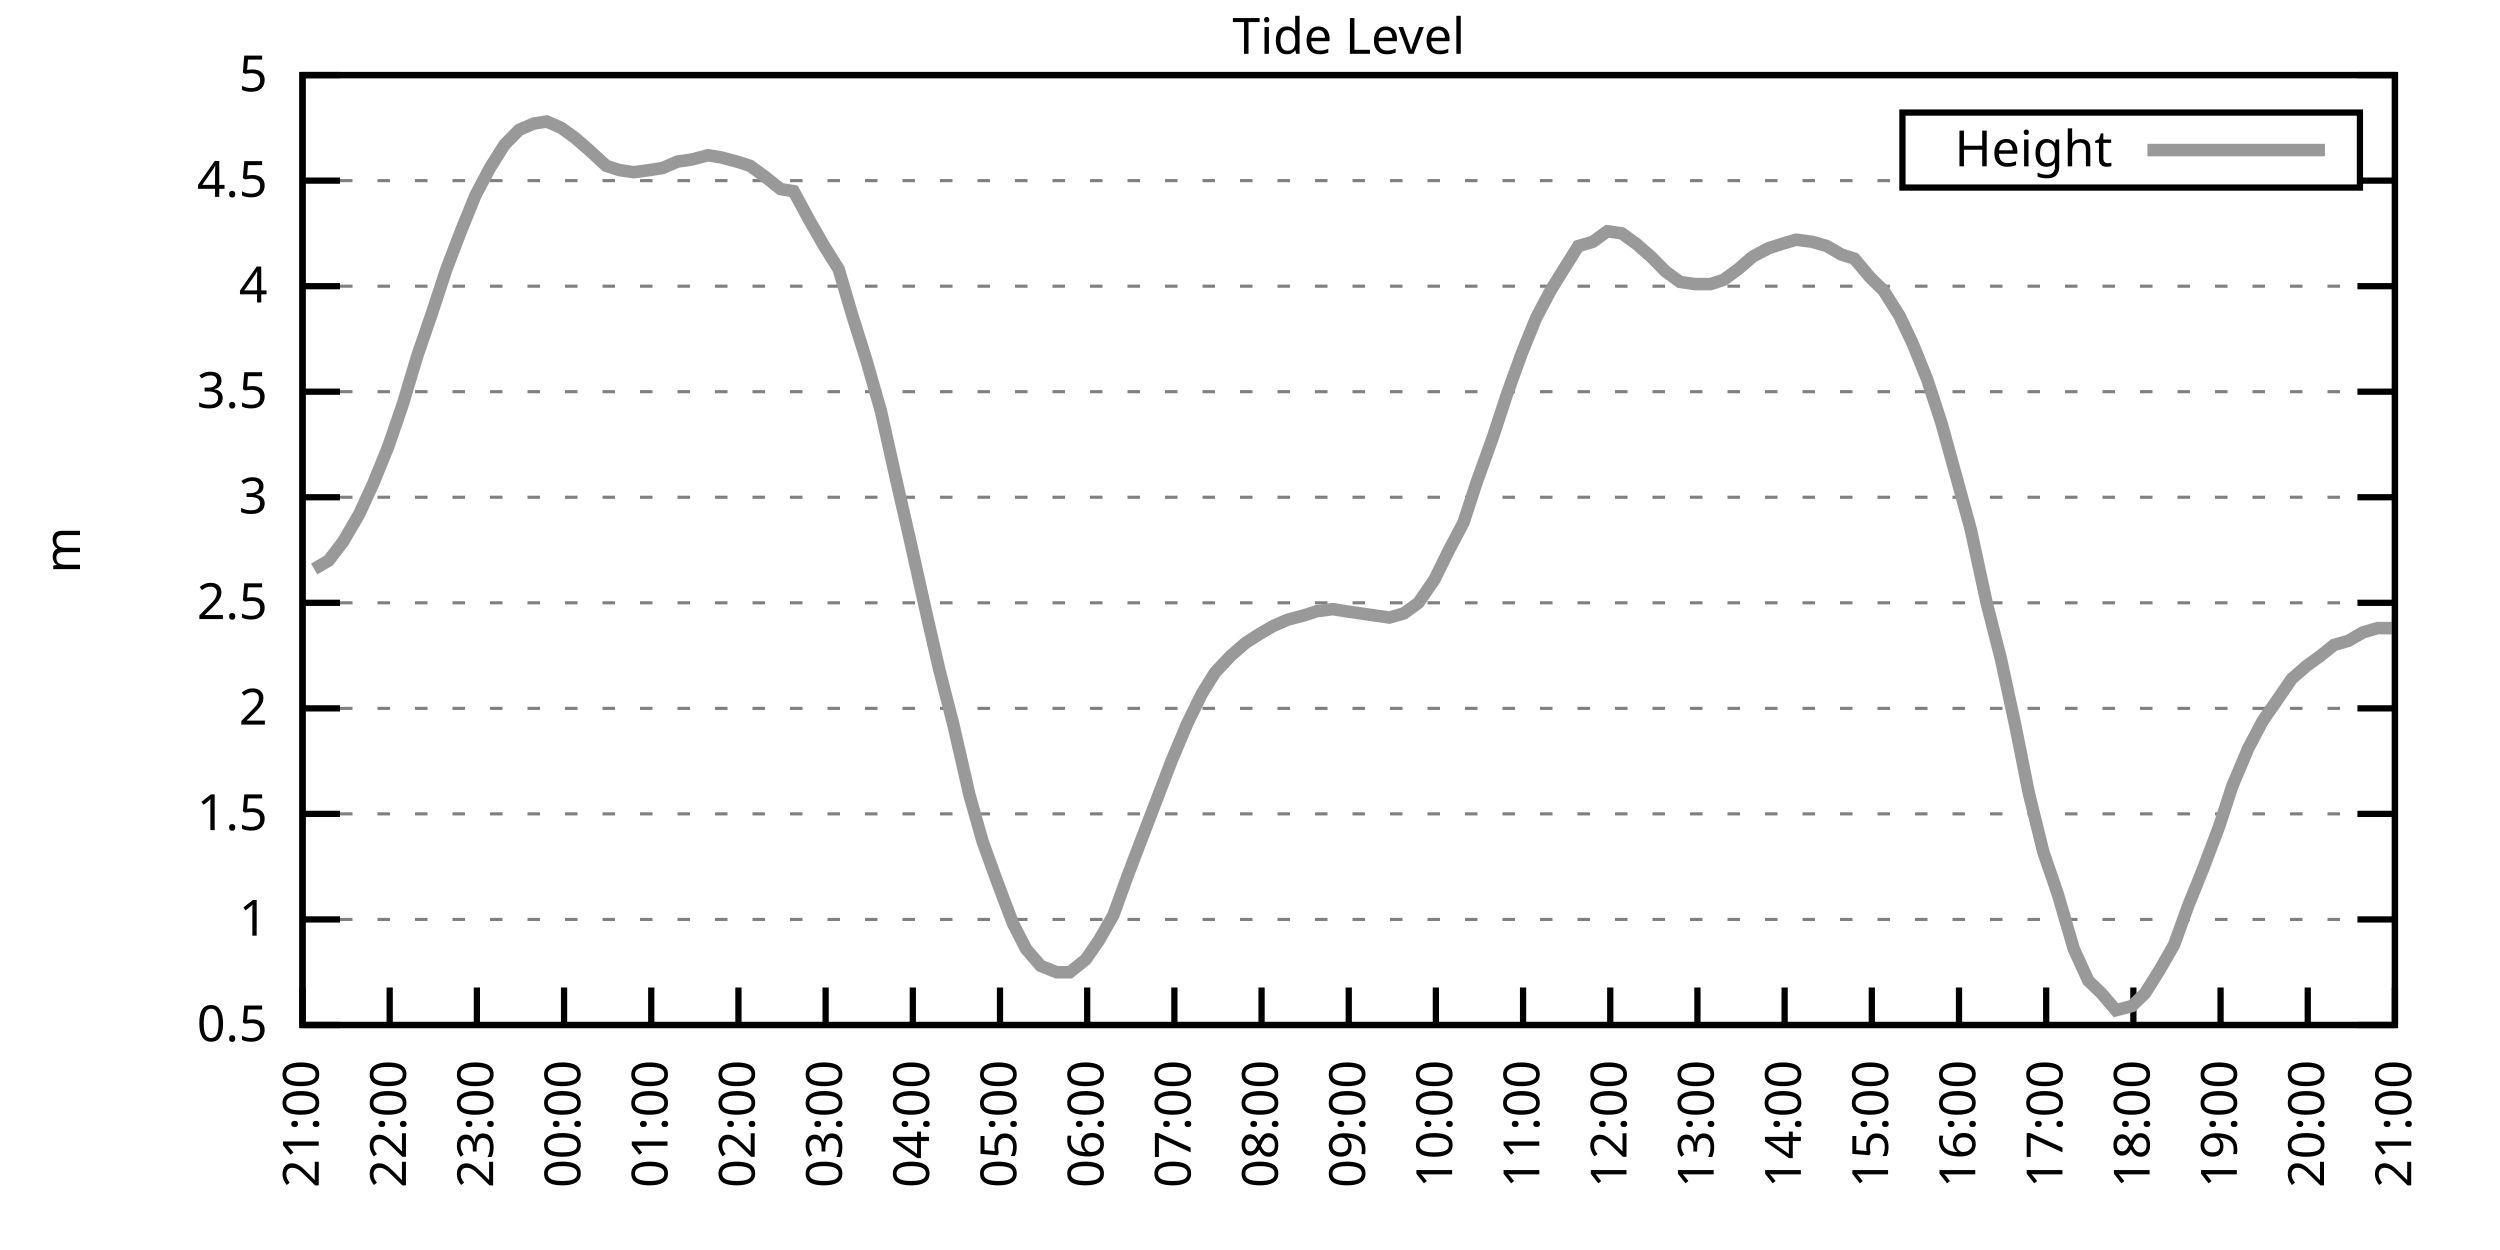
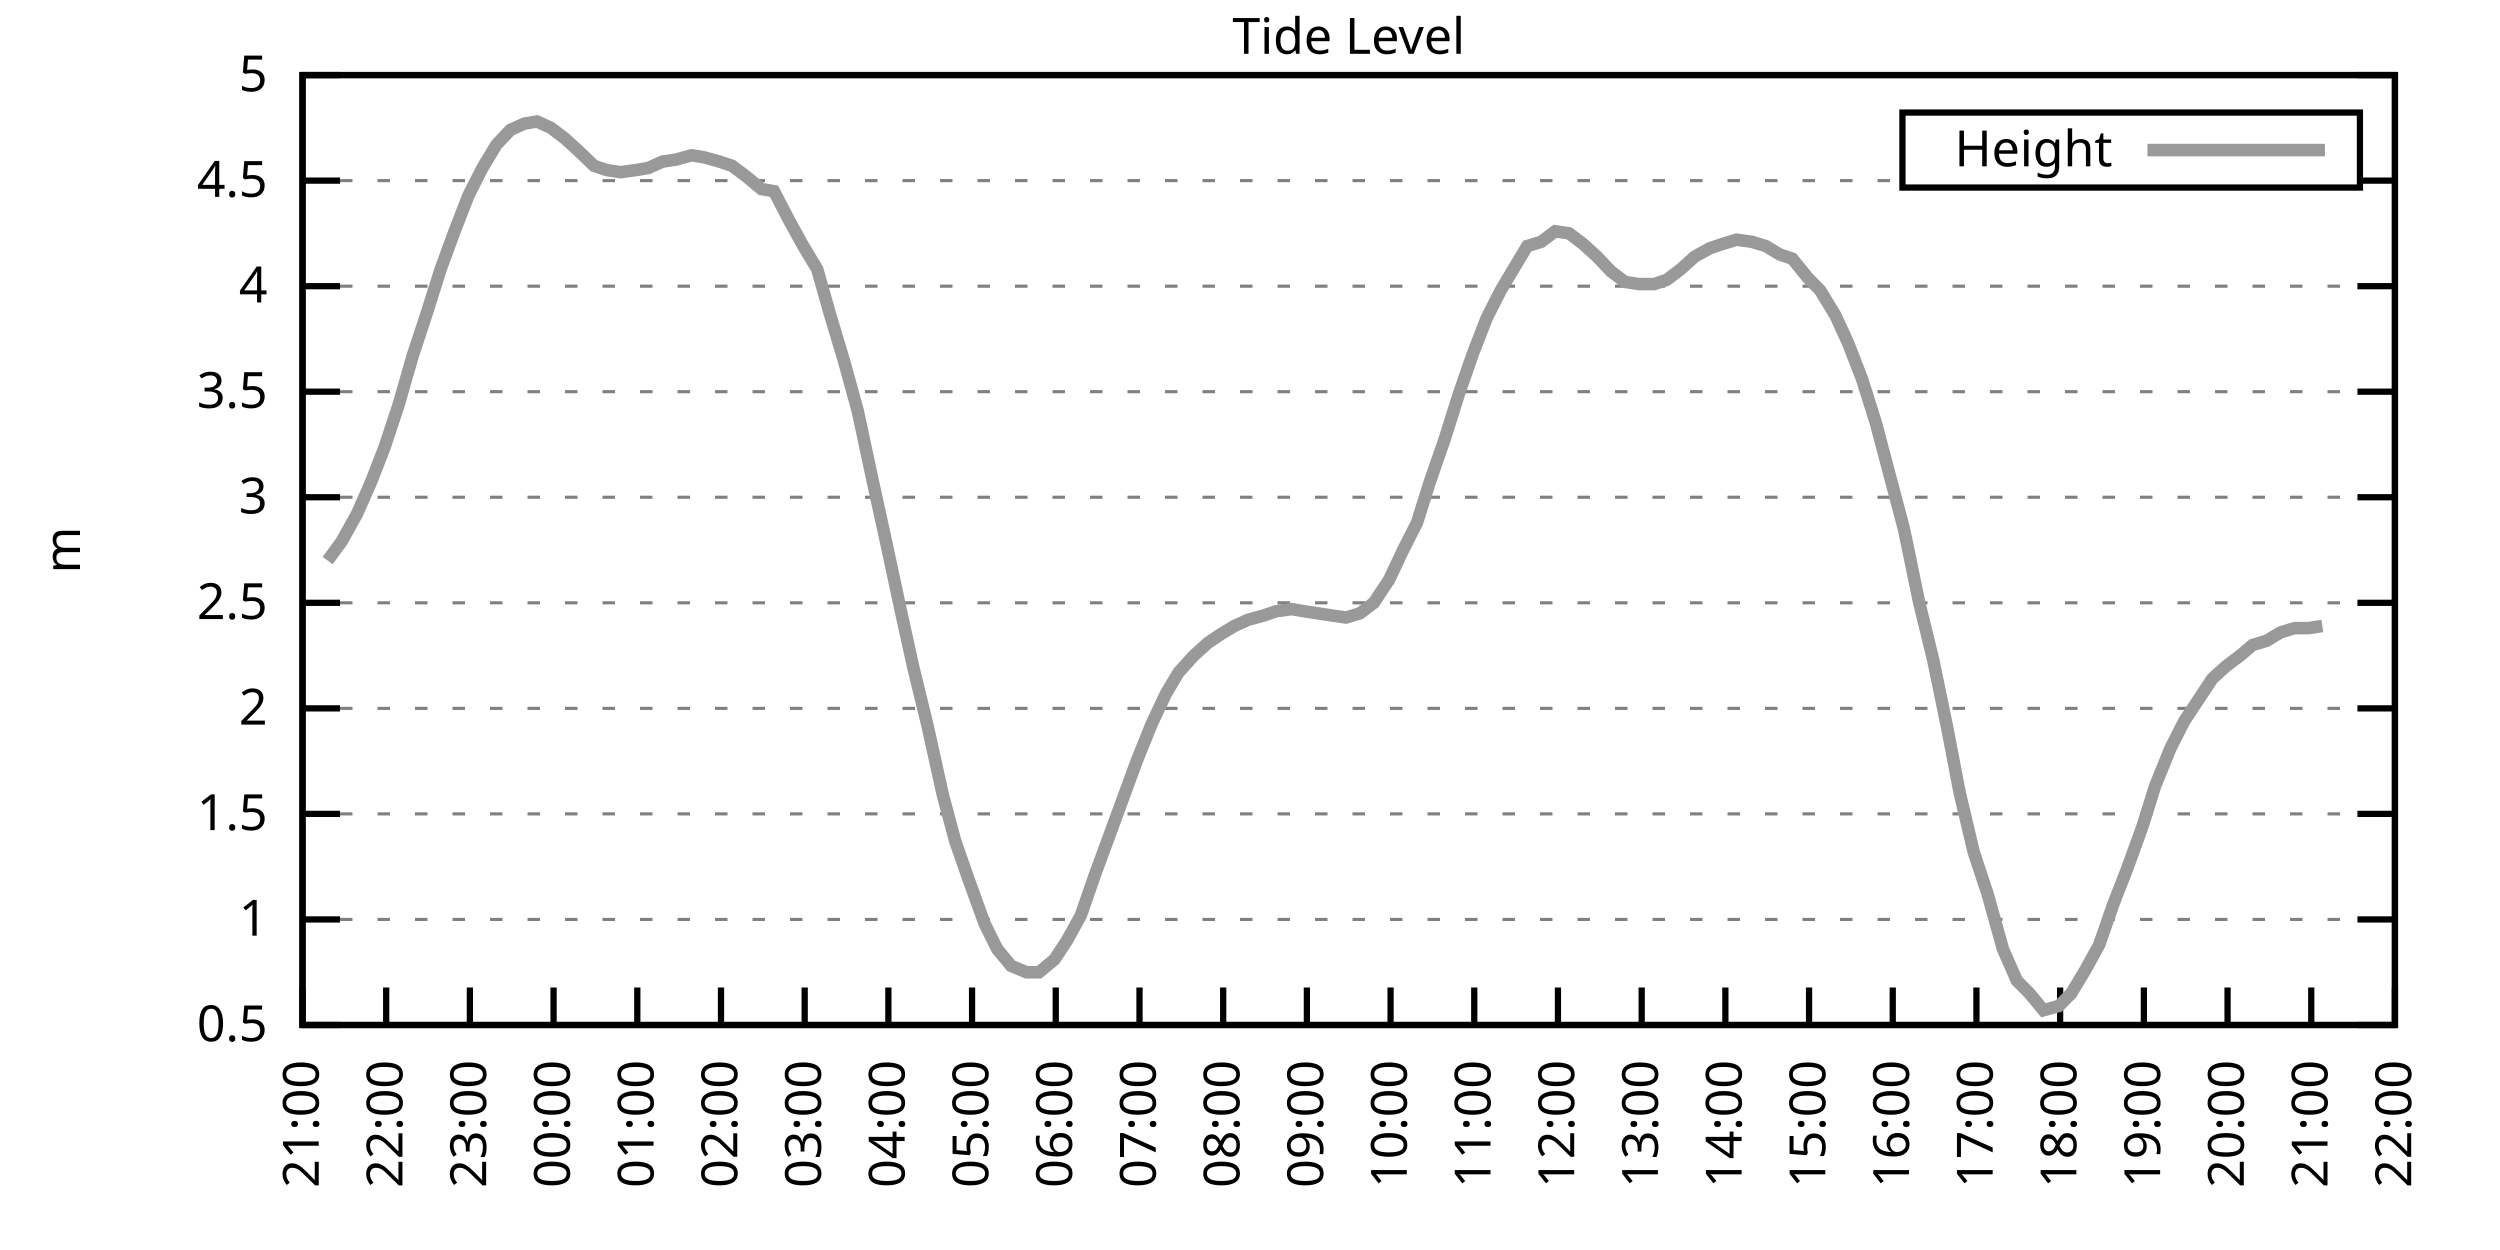
<svg xmlns="http://www.w3.org/2000/svg" xmlns:xlink="http://www.w3.org/1999/xlink" width="400" height="200" viewBox="0 0 400 200">
  <g id="gnuplot_canvas">
    <rect x="0" y="0" width="400" height="200" fill="none" />
    <defs>
      <circle id="gpDot" r="0.5" stroke-width="0.5" stroke="currentColor" />
      <path id="gpPt0" stroke-width="0.333" stroke="currentColor" d="M-1,0 h2 M0,-1 v2" />
      <path id="gpPt1" stroke-width="0.333" stroke="currentColor" d="M-1,-1 L1,1 M1,-1 L-1,1" />
      <path id="gpPt2" stroke-width="0.333" stroke="currentColor" d="M-1,0 L1,0 M0,-1 L0,1 M-1,-1 L1,1 M-1,1 L1,-1" />
      <rect id="gpPt3" stroke-width="0.333" stroke="currentColor" x="-1" y="-1" width="2" height="2" />
      <rect id="gpPt4" stroke-width="0.333" stroke="currentColor" fill="currentColor" x="-1" y="-1" width="2" height="2" />
      <circle id="gpPt5" stroke-width="0.333" stroke="currentColor" cx="0" cy="0" r="1" />
      <use xlink:href="#gpPt5" id="gpPt6" fill="currentColor" stroke="none" />
      <path id="gpPt7" stroke-width="0.333" stroke="currentColor" d="M0,-1.33 L-1.33,0.67 L1.33,0.67 z" />
      <use xlink:href="#gpPt7" id="gpPt8" fill="currentColor" stroke="none" />
      <use xlink:href="#gpPt7" id="gpPt9" stroke="currentColor" transform="rotate(180)" />
      <use xlink:href="#gpPt9" id="gpPt10" fill="currentColor" stroke="none" />
      <use xlink:href="#gpPt3" id="gpPt11" stroke="currentColor" transform="rotate(45)" />
      <use xlink:href="#gpPt11" id="gpPt12" fill="currentColor" stroke="none" />
      <path id="gpPt13" stroke-width="0.333" stroke="currentColor" d="M0,1.330 L1.265,0.411 L0.782,-1.067 L-0.782,-1.076 L-1.265,0.411 z" />
      <use xlink:href="#gpPt13" id="gpPt14" fill="currentColor" stroke="none" />
      <filter id="textbox" filterUnits="objectBoundingBox" x="0" y="0" height="1" width="1">
        <feFlood flood-color="white" flood-opacity="1" result="bgnd" />
        <feComposite in="SourceGraphic" in2="bgnd" operator="atop" />
      </filter>
      <filter id="greybox" filterUnits="objectBoundingBox" x="0" y="0" height="1" width="1">
        <feFlood flood-color="lightgrey" flood-opacity="1" result="grey" />
        <feComposite in="SourceGraphic" in2="grey" operator="atop" />
      </filter>
    </defs>
    <g fill="none" color="white" stroke="currentColor" stroke-width="1.00" stroke-linecap="butt" stroke-linejoin="miter">
</g>
    <g fill="none" color="black" stroke="currentColor" stroke-width="1.00" stroke-linecap="butt" stroke-linejoin="miter">
      <g stroke="none" shape-rendering="crispEdges">
        <polygon fill="rgb(255, 255, 255)" points="48.40,164.00 383.18,164.00 383.18,12.02 48.40,12.02 " />
      </g>
    </g>
    <g fill="none" color="black" stroke="currentColor" stroke-width="1.00" stroke-linecap="butt" stroke-linejoin="miter">
</g>
    <g fill="none" color="black" stroke="black" stroke-width="0.50" stroke-linecap="butt" stroke-linejoin="miter">
</g>
    <g fill="none" color="gray" stroke="currentColor" stroke-width="0.50" stroke-linecap="butt" stroke-linejoin="miter">
      <path stroke="gray" stroke-dasharray="2,4" class="gridline" d="M48.40,164.00 L383.19,164.00  " />
    </g>
    <g fill="none" color="gray" stroke="gray" stroke-width="1.00" stroke-linecap="butt" stroke-linejoin="miter">
</g>
    <g fill="none" color="black" stroke="currentColor" stroke-width="1.00" stroke-linecap="butt" stroke-linejoin="miter">
      <path stroke="black" d="M48.40,164.00 L54.40,164.00 M383.19,164.00 L377.19,164.00  " />
      <g transform="translate(42.80,166.60)" stroke="none" fill="black" font-family="Sans" font-size="8.00" text-anchor="end">
        <text>
          <tspan font-family="Sans"> 0.5</tspan>
        </text>
      </g>
    </g>
    <g fill="none" color="black" stroke="currentColor" stroke-width="1.00" stroke-linecap="butt" stroke-linejoin="miter">
</g>
    <g fill="none" color="black" stroke="black" stroke-width="0.50" stroke-linecap="butt" stroke-linejoin="miter">
</g>
    <g fill="none" color="gray" stroke="currentColor" stroke-width="0.50" stroke-linecap="butt" stroke-linejoin="miter">
      <path stroke="gray" stroke-dasharray="2,4" class="gridline" d="M48.40,147.11 L383.19,147.11  " />
    </g>
    <g fill="none" color="gray" stroke="gray" stroke-width="1.00" stroke-linecap="butt" stroke-linejoin="miter">
</g>
    <g fill="none" color="black" stroke="currentColor" stroke-width="1.00" stroke-linecap="butt" stroke-linejoin="miter">
      <path stroke="black" d="M48.40,147.11 L54.40,147.11 M383.19,147.11 L377.19,147.11  " />
      <g transform="translate(42.80,149.71)" stroke="none" fill="black" font-family="Sans" font-size="8.00" text-anchor="end">
        <text>
          <tspan font-family="Sans"> 1</tspan>
        </text>
      </g>
    </g>
    <g fill="none" color="black" stroke="currentColor" stroke-width="1.00" stroke-linecap="butt" stroke-linejoin="miter">
</g>
    <g fill="none" color="black" stroke="black" stroke-width="0.50" stroke-linecap="butt" stroke-linejoin="miter">
</g>
    <g fill="none" color="gray" stroke="currentColor" stroke-width="0.50" stroke-linecap="butt" stroke-linejoin="miter">
      <path stroke="gray" stroke-dasharray="2,4" class="gridline" d="M48.40,130.22 L383.19,130.22  " />
    </g>
    <g fill="none" color="gray" stroke="gray" stroke-width="1.00" stroke-linecap="butt" stroke-linejoin="miter">
</g>
    <g fill="none" color="black" stroke="currentColor" stroke-width="1.00" stroke-linecap="butt" stroke-linejoin="miter">
      <path stroke="black" d="M48.40,130.22 L54.40,130.22 M383.19,130.22 L377.19,130.22  " />
      <g transform="translate(42.80,132.82)" stroke="none" fill="black" font-family="Sans" font-size="8.00" text-anchor="end">
        <text>
          <tspan font-family="Sans"> 1.5</tspan>
        </text>
      </g>
    </g>
    <g fill="none" color="black" stroke="currentColor" stroke-width="1.00" stroke-linecap="butt" stroke-linejoin="miter">
</g>
    <g fill="none" color="black" stroke="black" stroke-width="0.50" stroke-linecap="butt" stroke-linejoin="miter">
</g>
    <g fill="none" color="gray" stroke="currentColor" stroke-width="0.50" stroke-linecap="butt" stroke-linejoin="miter">
      <path stroke="gray" stroke-dasharray="2,4" class="gridline" d="M48.40,113.34 L383.19,113.34  " />
    </g>
    <g fill="none" color="gray" stroke="gray" stroke-width="1.00" stroke-linecap="butt" stroke-linejoin="miter">
</g>
    <g fill="none" color="black" stroke="currentColor" stroke-width="1.00" stroke-linecap="butt" stroke-linejoin="miter">
      <path stroke="black" d="M48.40,113.34 L54.40,113.34 M383.19,113.34 L377.19,113.34  " />
      <g transform="translate(42.80,115.94)" stroke="none" fill="black" font-family="Sans" font-size="8.00" text-anchor="end">
        <text>
          <tspan font-family="Sans"> 2</tspan>
        </text>
      </g>
    </g>
    <g fill="none" color="black" stroke="currentColor" stroke-width="1.00" stroke-linecap="butt" stroke-linejoin="miter">
</g>
    <g fill="none" color="black" stroke="black" stroke-width="0.50" stroke-linecap="butt" stroke-linejoin="miter">
</g>
    <g fill="none" color="gray" stroke="currentColor" stroke-width="0.50" stroke-linecap="butt" stroke-linejoin="miter">
      <path stroke="gray" stroke-dasharray="2,4" class="gridline" d="M48.40,96.45 L383.19,96.45  " />
    </g>
    <g fill="none" color="gray" stroke="gray" stroke-width="1.00" stroke-linecap="butt" stroke-linejoin="miter">
</g>
    <g fill="none" color="black" stroke="currentColor" stroke-width="1.00" stroke-linecap="butt" stroke-linejoin="miter">
      <path stroke="black" d="M48.40,96.45 L54.40,96.45 M383.19,96.45 L377.19,96.45  " />
      <g transform="translate(42.80,99.05)" stroke="none" fill="black" font-family="Sans" font-size="8.00" text-anchor="end">
        <text>
          <tspan font-family="Sans"> 2.5</tspan>
        </text>
      </g>
    </g>
    <g fill="none" color="black" stroke="currentColor" stroke-width="1.00" stroke-linecap="butt" stroke-linejoin="miter">
</g>
    <g fill="none" color="black" stroke="black" stroke-width="0.50" stroke-linecap="butt" stroke-linejoin="miter">
</g>
    <g fill="none" color="gray" stroke="currentColor" stroke-width="0.50" stroke-linecap="butt" stroke-linejoin="miter">
      <path stroke="gray" stroke-dasharray="2,4" class="gridline" d="M48.40,79.56 L383.19,79.56  " />
    </g>
    <g fill="none" color="gray" stroke="gray" stroke-width="1.00" stroke-linecap="butt" stroke-linejoin="miter">
</g>
    <g fill="none" color="black" stroke="currentColor" stroke-width="1.00" stroke-linecap="butt" stroke-linejoin="miter">
      <path stroke="black" d="M48.40,79.56 L54.40,79.56 M383.19,79.56 L377.19,79.56  " />
      <g transform="translate(42.80,82.16)" stroke="none" fill="black" font-family="Sans" font-size="8.00" text-anchor="end">
        <text>
          <tspan font-family="Sans"> 3</tspan>
        </text>
      </g>
    </g>
    <g fill="none" color="black" stroke="currentColor" stroke-width="1.00" stroke-linecap="butt" stroke-linejoin="miter">
</g>
    <g fill="none" color="black" stroke="black" stroke-width="0.50" stroke-linecap="butt" stroke-linejoin="miter">
</g>
    <g fill="none" color="gray" stroke="currentColor" stroke-width="0.50" stroke-linecap="butt" stroke-linejoin="miter">
      <path stroke="gray" stroke-dasharray="2,4" class="gridline" d="M48.40,62.67 L383.19,62.67  " />
    </g>
    <g fill="none" color="gray" stroke="gray" stroke-width="1.00" stroke-linecap="butt" stroke-linejoin="miter">
</g>
    <g fill="none" color="black" stroke="currentColor" stroke-width="1.00" stroke-linecap="butt" stroke-linejoin="miter">
      <path stroke="black" d="M48.40,62.67 L54.40,62.67 M383.19,62.67 L377.19,62.67  " />
      <g transform="translate(42.80,65.27)" stroke="none" fill="black" font-family="Sans" font-size="8.00" text-anchor="end">
        <text>
          <tspan font-family="Sans"> 3.5</tspan>
        </text>
      </g>
    </g>
    <g fill="none" color="black" stroke="currentColor" stroke-width="1.00" stroke-linecap="butt" stroke-linejoin="miter">
</g>
    <g fill="none" color="black" stroke="black" stroke-width="0.50" stroke-linecap="butt" stroke-linejoin="miter">
</g>
    <g fill="none" color="gray" stroke="currentColor" stroke-width="0.50" stroke-linecap="butt" stroke-linejoin="miter">
      <path stroke="gray" stroke-dasharray="2,4" class="gridline" d="M48.40,45.79 L383.19,45.79  " />
    </g>
    <g fill="none" color="gray" stroke="gray" stroke-width="1.00" stroke-linecap="butt" stroke-linejoin="miter">
</g>
    <g fill="none" color="black" stroke="currentColor" stroke-width="1.00" stroke-linecap="butt" stroke-linejoin="miter">
      <path stroke="black" d="M48.40,45.79 L54.40,45.79 M383.19,45.79 L377.19,45.79  " />
      <g transform="translate(42.80,48.39)" stroke="none" fill="black" font-family="Sans" font-size="8.00" text-anchor="end">
        <text>
          <tspan font-family="Sans"> 4</tspan>
        </text>
      </g>
    </g>
    <g fill="none" color="black" stroke="currentColor" stroke-width="1.00" stroke-linecap="butt" stroke-linejoin="miter">
</g>
    <g fill="none" color="black" stroke="black" stroke-width="0.50" stroke-linecap="butt" stroke-linejoin="miter">
</g>
    <g fill="none" color="gray" stroke="currentColor" stroke-width="0.50" stroke-linecap="butt" stroke-linejoin="miter">
      <path stroke="gray" stroke-dasharray="2,4" class="gridline" d="M48.40,28.90 L304.39,28.90 M377.59,28.90 L383.19,28.90  " />
    </g>
    <g fill="none" color="gray" stroke="gray" stroke-width="1.00" stroke-linecap="butt" stroke-linejoin="miter">
</g>
    <g fill="none" color="black" stroke="currentColor" stroke-width="1.00" stroke-linecap="butt" stroke-linejoin="miter">
      <path stroke="black" d="M48.40,28.90 L54.40,28.90 M383.19,28.90 L377.19,28.90  " />
      <g transform="translate(42.80,31.50)" stroke="none" fill="black" font-family="Sans" font-size="8.00" text-anchor="end">
        <text>
          <tspan font-family="Sans"> 4.5</tspan>
        </text>
      </g>
    </g>
    <g fill="none" color="black" stroke="currentColor" stroke-width="1.00" stroke-linecap="butt" stroke-linejoin="miter">
</g>
    <g fill="none" color="black" stroke="black" stroke-width="0.50" stroke-linecap="butt" stroke-linejoin="miter">
</g>
    <g fill="none" color="gray" stroke="currentColor" stroke-width="0.50" stroke-linecap="butt" stroke-linejoin="miter">
      <path stroke="gray" stroke-dasharray="2,4" class="gridline" d="M48.40,12.01 L383.19,12.01  " />
    </g>
    <g fill="none" color="gray" stroke="gray" stroke-width="1.00" stroke-linecap="butt" stroke-linejoin="miter">
</g>
    <g fill="none" color="black" stroke="currentColor" stroke-width="1.00" stroke-linecap="butt" stroke-linejoin="miter">
      <path stroke="black" d="M48.40,12.01 L54.40,12.01 M383.19,12.01 L377.19,12.01  " />
      <g transform="translate(42.80,14.61)" stroke="none" fill="black" font-family="Sans" font-size="8.00" text-anchor="end">
        <text>
          <tspan font-family="Sans"> 5</tspan>
        </text>
      </g>
    </g>
    <g fill="none" color="black" stroke="currentColor" stroke-width="1.00" stroke-linecap="butt" stroke-linejoin="miter">
      <path stroke="black" d="M48.40,164.00 L48.40,158.00  " />
      <g transform="translate(51.00,169.60) rotate(270.00)" stroke="none" fill="black" font-family="Sans" font-size="8.00" text-anchor="end">
        <text>
          <tspan font-family="Sans">21:00</tspan>
        </text>
      </g>
    </g>
    <g fill="none" color="black" stroke="currentColor" stroke-width="1.00" stroke-linecap="butt" stroke-linejoin="miter">
-       <path stroke="black" d="M62.35,164.00 L62.35,158.00  " />
-       <g transform="translate(64.95,169.60) rotate(270.00)" stroke="none" fill="black" font-family="Sans" font-size="8.00" text-anchor="end">
+       <path stroke="black" d="M61.79,164.00 L61.79,158.00  " />
+       <g transform="translate(64.39,169.60) rotate(270.00)" stroke="none" fill="black" font-family="Sans" font-size="8.00" text-anchor="end">
        <text>
          <tspan font-family="Sans">22:00</tspan>
        </text>
      </g>
    </g>
    <g fill="none" color="black" stroke="currentColor" stroke-width="1.00" stroke-linecap="butt" stroke-linejoin="miter">
-       <path stroke="black" d="M76.30,164.00 L76.30,158.00  " />
-       <g transform="translate(78.90,169.60) rotate(270.00)" stroke="none" fill="black" font-family="Sans" font-size="8.00" text-anchor="end">
+       <path stroke="black" d="M75.18,164.00 L75.18,158.00  " />
+       <g transform="translate(77.78,169.60) rotate(270.00)" stroke="none" fill="black" font-family="Sans" font-size="8.00" text-anchor="end">
        <text>
          <tspan font-family="Sans">23:00</tspan>
        </text>
      </g>
    </g>
    <g fill="none" color="black" stroke="currentColor" stroke-width="1.00" stroke-linecap="butt" stroke-linejoin="miter">
-       <path stroke="black" d="M90.25,164.00 L90.25,158.00  " />
-       <g transform="translate(92.85,169.60) rotate(270.00)" stroke="none" fill="black" font-family="Sans" font-size="8.00" text-anchor="end">
+       <path stroke="black" d="M88.57,164.00 L88.57,158.00  " />
+       <g transform="translate(91.17,169.60) rotate(270.00)" stroke="none" fill="black" font-family="Sans" font-size="8.00" text-anchor="end">
        <text>
          <tspan font-family="Sans">00:00</tspan>
        </text>
      </g>
    </g>
    <g fill="none" color="black" stroke="currentColor" stroke-width="1.00" stroke-linecap="butt" stroke-linejoin="miter">
-       <path stroke="black" d="M104.20,164.00 L104.20,158.00  " />
-       <g transform="translate(106.80,169.60) rotate(270.00)" stroke="none" fill="black" font-family="Sans" font-size="8.00" text-anchor="end">
+       <path stroke="black" d="M101.97,164.00 L101.97,158.00  " />
+       <g transform="translate(104.57,169.60) rotate(270.00)" stroke="none" fill="black" font-family="Sans" font-size="8.00" text-anchor="end">
        <text>
          <tspan font-family="Sans">01:00</tspan>
        </text>
      </g>
    </g>
    <g fill="none" color="black" stroke="currentColor" stroke-width="1.00" stroke-linecap="butt" stroke-linejoin="miter">
-       <path stroke="black" d="M118.15,164.00 L118.15,158.00  " />
-       <g transform="translate(120.75,169.60) rotate(270.00)" stroke="none" fill="black" font-family="Sans" font-size="8.00" text-anchor="end">
+       <path stroke="black" d="M115.36,164.00 L115.36,158.00  " />
+       <g transform="translate(117.96,169.60) rotate(270.00)" stroke="none" fill="black" font-family="Sans" font-size="8.00" text-anchor="end">
        <text>
          <tspan font-family="Sans">02:00</tspan>
        </text>
      </g>
    </g>
    <g fill="none" color="black" stroke="currentColor" stroke-width="1.00" stroke-linecap="butt" stroke-linejoin="miter">
-       <path stroke="black" d="M132.10,164.00 L132.10,158.00  " />
-       <g transform="translate(134.70,169.60) rotate(270.00)" stroke="none" fill="black" font-family="Sans" font-size="8.00" text-anchor="end">
+       <path stroke="black" d="M128.75,164.00 L128.75,158.00  " />
+       <g transform="translate(131.35,169.60) rotate(270.00)" stroke="none" fill="black" font-family="Sans" font-size="8.00" text-anchor="end">
        <text>
          <tspan font-family="Sans">03:00</tspan>
        </text>
      </g>
    </g>
    <g fill="none" color="black" stroke="currentColor" stroke-width="1.00" stroke-linecap="butt" stroke-linejoin="miter">
-       <path stroke="black" d="M146.05,164.00 L146.05,158.00  " />
-       <g transform="translate(148.65,169.60) rotate(270.00)" stroke="none" fill="black" font-family="Sans" font-size="8.00" text-anchor="end">
+       <path stroke="black" d="M142.14,164.00 L142.14,158.00  " />
+       <g transform="translate(144.74,169.60) rotate(270.00)" stroke="none" fill="black" font-family="Sans" font-size="8.00" text-anchor="end">
        <text>
          <tspan font-family="Sans">04:00</tspan>
        </text>
      </g>
    </g>
    <g fill="none" color="black" stroke="currentColor" stroke-width="1.00" stroke-linecap="butt" stroke-linejoin="miter">
-       <path stroke="black" d="M160.00,164.00 L160.00,158.00  " />
-       <g transform="translate(162.60,169.60) rotate(270.00)" stroke="none" fill="black" font-family="Sans" font-size="8.00" text-anchor="end">
+       <path stroke="black" d="M155.53,164.00 L155.53,158.00  " />
+       <g transform="translate(158.13,169.60) rotate(270.00)" stroke="none" fill="black" font-family="Sans" font-size="8.00" text-anchor="end">
        <text>
          <tspan font-family="Sans">05:00</tspan>
        </text>
      </g>
    </g>
    <g fill="none" color="black" stroke="currentColor" stroke-width="1.00" stroke-linecap="butt" stroke-linejoin="miter">
-       <path stroke="black" d="M173.95,164.00 L173.95,158.00  " />
-       <g transform="translate(176.55,169.60) rotate(270.00)" stroke="none" fill="black" font-family="Sans" font-size="8.00" text-anchor="end">
+       <path stroke="black" d="M168.92,164.00 L168.92,158.00  " />
+       <g transform="translate(171.52,169.60) rotate(270.00)" stroke="none" fill="black" font-family="Sans" font-size="8.00" text-anchor="end">
        <text>
          <tspan font-family="Sans">06:00</tspan>
        </text>
      </g>
    </g>
    <g fill="none" color="black" stroke="currentColor" stroke-width="1.00" stroke-linecap="butt" stroke-linejoin="miter">
-       <path stroke="black" d="M187.90,164.00 L187.90,158.00  " />
-       <g transform="translate(190.50,169.60) rotate(270.00)" stroke="none" fill="black" font-family="Sans" font-size="8.00" text-anchor="end">
+       <path stroke="black" d="M182.32,164.00 L182.32,158.00  " />
+       <g transform="translate(184.92,169.60) rotate(270.00)" stroke="none" fill="black" font-family="Sans" font-size="8.00" text-anchor="end">
        <text>
          <tspan font-family="Sans">07:00</tspan>
        </text>
      </g>
    </g>
    <g fill="none" color="black" stroke="currentColor" stroke-width="1.00" stroke-linecap="butt" stroke-linejoin="miter">
-       <path stroke="black" d="M201.85,164.00 L201.85,158.00  " />
-       <g transform="translate(204.45,169.60) rotate(270.00)" stroke="none" fill="black" font-family="Sans" font-size="8.00" text-anchor="end">
+       <path stroke="black" d="M195.71,164.00 L195.71,158.00  " />
+       <g transform="translate(198.31,169.60) rotate(270.00)" stroke="none" fill="black" font-family="Sans" font-size="8.00" text-anchor="end">
        <text>
          <tspan font-family="Sans">08:00</tspan>
        </text>
      </g>
    </g>
    <g fill="none" color="black" stroke="currentColor" stroke-width="1.00" stroke-linecap="butt" stroke-linejoin="miter">
-       <path stroke="black" d="M215.80,164.00 L215.80,158.00  " />
-       <g transform="translate(218.40,169.60) rotate(270.00)" stroke="none" fill="black" font-family="Sans" font-size="8.00" text-anchor="end">
+       <path stroke="black" d="M209.10,164.00 L209.10,158.00  " />
+       <g transform="translate(211.70,169.60) rotate(270.00)" stroke="none" fill="black" font-family="Sans" font-size="8.00" text-anchor="end">
        <text>
          <tspan font-family="Sans">09:00</tspan>
        </text>
      </g>
    </g>
    <g fill="none" color="black" stroke="currentColor" stroke-width="1.00" stroke-linecap="butt" stroke-linejoin="miter">
-       <path stroke="black" d="M229.74,164.00 L229.74,158.00  " />
-       <g transform="translate(232.34,169.60) rotate(270.00)" stroke="none" fill="black" font-family="Sans" font-size="8.00" text-anchor="end">
+       <path stroke="black" d="M222.49,164.00 L222.49,158.00  " />
+       <g transform="translate(225.09,169.60) rotate(270.00)" stroke="none" fill="black" font-family="Sans" font-size="8.00" text-anchor="end">
        <text>
          <tspan font-family="Sans">10:00</tspan>
        </text>
      </g>
    </g>
    <g fill="none" color="black" stroke="currentColor" stroke-width="1.00" stroke-linecap="butt" stroke-linejoin="miter">
-       <path stroke="black" d="M243.69,164.00 L243.69,158.00  " />
-       <g transform="translate(246.29,169.60) rotate(270.00)" stroke="none" fill="black" font-family="Sans" font-size="8.00" text-anchor="end">
+       <path stroke="black" d="M235.88,164.00 L235.88,158.00  " />
+       <g transform="translate(238.48,169.60) rotate(270.00)" stroke="none" fill="black" font-family="Sans" font-size="8.00" text-anchor="end">
        <text>
          <tspan font-family="Sans">11:00</tspan>
        </text>
      </g>
    </g>
    <g fill="none" color="black" stroke="currentColor" stroke-width="1.00" stroke-linecap="butt" stroke-linejoin="miter">
-       <path stroke="black" d="M257.64,164.00 L257.64,158.00  " />
-       <g transform="translate(260.24,169.60) rotate(270.00)" stroke="none" fill="black" font-family="Sans" font-size="8.00" text-anchor="end">
+       <path stroke="black" d="M249.27,164.00 L249.27,158.00  " />
+       <g transform="translate(251.87,169.60) rotate(270.00)" stroke="none" fill="black" font-family="Sans" font-size="8.00" text-anchor="end">
        <text>
          <tspan font-family="Sans">12:00</tspan>
        </text>
      </g>
    </g>
    <g fill="none" color="black" stroke="currentColor" stroke-width="1.00" stroke-linecap="butt" stroke-linejoin="miter">
-       <path stroke="black" d="M271.59,164.00 L271.59,158.00  " />
-       <g transform="translate(274.19,169.60) rotate(270.00)" stroke="none" fill="black" font-family="Sans" font-size="8.00" text-anchor="end">
+       <path stroke="black" d="M262.67,164.00 L262.67,158.00  " />
+       <g transform="translate(265.27,169.60) rotate(270.00)" stroke="none" fill="black" font-family="Sans" font-size="8.00" text-anchor="end">
        <text>
          <tspan font-family="Sans">13:00</tspan>
        </text>
      </g>
    </g>
    <g fill="none" color="black" stroke="currentColor" stroke-width="1.00" stroke-linecap="butt" stroke-linejoin="miter">
-       <path stroke="black" d="M285.54,164.00 L285.54,158.00  " />
-       <g transform="translate(288.14,169.60) rotate(270.00)" stroke="none" fill="black" font-family="Sans" font-size="8.00" text-anchor="end">
+       <path stroke="black" d="M276.06,164.00 L276.06,158.00  " />
+       <g transform="translate(278.66,169.60) rotate(270.00)" stroke="none" fill="black" font-family="Sans" font-size="8.00" text-anchor="end">
        <text>
          <tspan font-family="Sans">14:00</tspan>
        </text>
      </g>
    </g>
    <g fill="none" color="black" stroke="currentColor" stroke-width="1.00" stroke-linecap="butt" stroke-linejoin="miter">
-       <path stroke="black" d="M299.49,164.00 L299.49,158.00  " />
-       <g transform="translate(302.09,169.60) rotate(270.00)" stroke="none" fill="black" font-family="Sans" font-size="8.00" text-anchor="end">
+       <path stroke="black" d="M289.45,164.00 L289.45,158.00  " />
+       <g transform="translate(292.05,169.60) rotate(270.00)" stroke="none" fill="black" font-family="Sans" font-size="8.00" text-anchor="end">
        <text>
          <tspan font-family="Sans">15:00</tspan>
        </text>
      </g>
    </g>
    <g fill="none" color="black" stroke="currentColor" stroke-width="1.00" stroke-linecap="butt" stroke-linejoin="miter">
-       <path stroke="black" d="M313.44,164.00 L313.44,158.00  " />
-       <g transform="translate(316.04,169.60) rotate(270.00)" stroke="none" fill="black" font-family="Sans" font-size="8.00" text-anchor="end">
+       <path stroke="black" d="M302.84,164.00 L302.84,158.00  " />
+       <g transform="translate(305.44,169.60) rotate(270.00)" stroke="none" fill="black" font-family="Sans" font-size="8.00" text-anchor="end">
        <text>
          <tspan font-family="Sans">16:00</tspan>
        </text>
      </g>
    </g>
    <g fill="none" color="black" stroke="currentColor" stroke-width="1.00" stroke-linecap="butt" stroke-linejoin="miter">
-       <path stroke="black" d="M327.39,164.00 L327.39,158.00  " />
-       <g transform="translate(329.99,169.60) rotate(270.00)" stroke="none" fill="black" font-family="Sans" font-size="8.00" text-anchor="end">
+       <path stroke="black" d="M316.23,164.00 L316.23,158.00  " />
+       <g transform="translate(318.83,169.60) rotate(270.00)" stroke="none" fill="black" font-family="Sans" font-size="8.00" text-anchor="end">
        <text>
          <tspan font-family="Sans">17:00</tspan>
        </text>
      </g>
    </g>
    <g fill="none" color="black" stroke="currentColor" stroke-width="1.00" stroke-linecap="butt" stroke-linejoin="miter">
-       <path stroke="black" d="M341.34,164.00 L341.34,158.00  " />
-       <g transform="translate(343.94,169.60) rotate(270.00)" stroke="none" fill="black" font-family="Sans" font-size="8.00" text-anchor="end">
+       <path stroke="black" d="M329.62,164.00 L329.62,158.00  " />
+       <g transform="translate(332.22,169.60) rotate(270.00)" stroke="none" fill="black" font-family="Sans" font-size="8.00" text-anchor="end">
        <text>
          <tspan font-family="Sans">18:00</tspan>
        </text>
      </g>
    </g>
    <g fill="none" color="black" stroke="currentColor" stroke-width="1.00" stroke-linecap="butt" stroke-linejoin="miter">
-       <path stroke="black" d="M355.29,164.00 L355.29,158.00  " />
-       <g transform="translate(357.89,169.60) rotate(270.00)" stroke="none" fill="black" font-family="Sans" font-size="8.00" text-anchor="end">
+       <path stroke="black" d="M343.02,164.00 L343.02,158.00  " />
+       <g transform="translate(345.62,169.60) rotate(270.00)" stroke="none" fill="black" font-family="Sans" font-size="8.00" text-anchor="end">
        <text>
          <tspan font-family="Sans">19:00</tspan>
        </text>
      </g>
    </g>
    <g fill="none" color="black" stroke="currentColor" stroke-width="1.00" stroke-linecap="butt" stroke-linejoin="miter">
-       <path stroke="black" d="M369.24,164.00 L369.24,158.00  " />
-       <g transform="translate(371.84,169.60) rotate(270.00)" stroke="none" fill="black" font-family="Sans" font-size="8.00" text-anchor="end">
+       <path stroke="black" d="M356.41,164.00 L356.41,158.00  " />
+       <g transform="translate(359.01,169.60) rotate(270.00)" stroke="none" fill="black" font-family="Sans" font-size="8.00" text-anchor="end">
        <text>
          <tspan font-family="Sans">20:00</tspan>
+         </text>
+       </g>
+     </g>
+     <g fill="none" color="black" stroke="currentColor" stroke-width="1.00" stroke-linecap="butt" stroke-linejoin="miter">
+       <path stroke="black" d="M369.80,164.00 L369.80,158.00  " />
+       <g transform="translate(372.40,169.60) rotate(270.00)" stroke="none" fill="black" font-family="Sans" font-size="8.00" text-anchor="end">
+         <text>
+           <tspan font-family="Sans">21:00</tspan>
        </text>
      </g>
    </g>
    <g fill="none" color="black" stroke="currentColor" stroke-width="1.00" stroke-linecap="butt" stroke-linejoin="miter">
      <path stroke="black" d="M383.19,164.00 L383.19,158.00  " />
      <g transform="translate(385.79,169.60) rotate(270.00)" stroke="none" fill="black" font-family="Sans" font-size="8.00" text-anchor="end">
        <text>
-           <tspan font-family="Sans">21:00</tspan>
+           <tspan font-family="Sans">22:00</tspan>
        </text>
      </g>
    </g>
    <g fill="none" color="black" stroke="currentColor" stroke-width="1.00" stroke-linecap="butt" stroke-linejoin="miter">
</g>
    <g fill="none" color="black" stroke="currentColor" stroke-width="1.00" stroke-linecap="butt" stroke-linejoin="miter">
      <path stroke="black" d="M48.40,12.01 L48.40,164.00 L383.19,164.00 L383.19,12.01 L48.40,12.01 Z  " />
    </g>
    <g fill="none" color="black" stroke="currentColor" stroke-width="1.00" stroke-linecap="butt" stroke-linejoin="miter">
</g>
    <g fill="none" color="black" stroke="currentColor" stroke-width="1.00" stroke-linecap="butt" stroke-linejoin="miter">
      <path stroke="black" d="M304.39,30.01 L304.39,18.01 L377.59,18.01 L377.59,30.01 L304.39,30.01 Z  " />
    </g>
    <g id="Tide_level_plot_1">
      <g fill="none" color="white" stroke="black" stroke-width="2.00" stroke-linecap="butt" stroke-linejoin="miter">
</g>
      <g fill="none" color="black" stroke="currentColor" stroke-width="2.00" stroke-linecap="butt" stroke-linejoin="miter">
        <g transform="translate(337.99,26.61)" stroke="none" fill="black" font-family="Sans" font-size="8.00" text-anchor="end">
          <text>
            <tspan font-family="Sans">Height</tspan>
          </text>
        </g>
      </g>
      <g fill="none" color="black" stroke="currentColor" stroke-width="2.00" stroke-linecap="butt" stroke-linejoin="miter">
-         <path stroke="rgb(153, 153, 153)" d="M343.59,24.01 L371.99,24.01 M50.26,91.04 L52.58,89.69 L54.91,86.65 L57.47,82.26 L59.79,77.20 L62.12,71.45   L64.44,64.70 L66.77,56.93 L69.09,50.18 L71.42,43.08 L73.74,37.00 L76.07,31.26 L78.39,26.87 L80.72,23.16   L83.04,20.79 L85.37,19.78 L87.46,19.44 L89.78,20.45 L92.11,22.14 L94.43,24.17 L96.99,26.53 L99.08,27.21   L101.41,27.55 L103.97,27.21 L106.06,26.87 L108.38,25.86 L110.71,25.52 L113.27,24.84 L115.36,25.18 L117.92,25.86   L120.01,26.53 L122.33,28.22 L124.89,30.25 L126.98,30.59 L129.54,35.32 L131.87,39.37 L134.19,43.08 L136.28,50.18   L138.61,57.61 L140.93,65.71 L143.49,77.20 L145.58,86.32 L148.14,97.80 L150.23,106.92 L152.56,116.04 L155.11,127.18   L157.21,134.62 L159.53,141.03 L162.09,147.79 L164.18,151.84 L166.51,154.54 L169.06,155.56 L171.16,155.56 L173.71,153.53   L175.81,150.49 L178.13,146.44 L180.46,140.02 L182.78,133.94 L185.11,127.86 L187.43,121.78 L189.99,115.70 L192.31,110.97   L194.41,107.59 L196.96,104.89 L199.29,102.87 L201.38,101.52 L203.71,100.16 L206.03,99.15 L208.59,98.48 L210.68,97.80   L213.24,97.46 L215.33,97.80 L217.65,98.14 L219.98,98.48 L222.30,98.81 L224.63,98.14 L226.95,96.45 L229.51,92.73   L231.84,88.00 L234.16,83.61 L236.25,77.20 L238.81,70.10 L241.14,63.01 L243.46,56.59 L245.79,50.85 L248.11,46.46   L250.20,43.08 L252.53,39.37 L254.85,38.69 L257.18,37.00 L259.50,37.34 L261.83,39.03 L264.15,41.06 L266.48,43.42   L268.80,45.11 L271.13,45.45 L273.69,45.45 L275.78,44.77 L278.10,43.08 L280.43,41.06 L282.99,39.71 L285.08,39.03   L287.40,38.35 L289.96,38.69 L292.29,39.37 L294.61,40.72 L296.70,41.39 L299.26,44.43 L301.35,46.46 L303.91,50.51   L306.00,54.90 L308.33,60.65 L310.65,67.74 L312.98,76.18 L315.30,84.63 L317.86,96.45 L320.18,105.57 L322.51,116.38   L324.60,126.85 L326.93,136.30 L329.25,143.06 L331.81,151.84 L334.13,156.91 L336.23,158.93 L338.55,161.64 L341.11,160.96   L343.20,158.93 L345.53,155.22 L347.85,151.17 L350.18,144.75 L352.50,139.01 L355.06,132.25 L357.15,125.83 L359.71,119.75   L362.03,115.36 L364.36,111.99 L366.68,108.61 L369.01,106.58 L371.33,104.89 L373.43,103.20 L375.75,102.53 L378.08,101.18   L380.40,100.50 L382.73,100.50  " />
+         <path stroke="rgb(153, 153, 153)" d="M343.59,24.01 L371.99,24.01 M52.42,89.69 L54.65,86.65 L57.10,82.26 L59.34,77.20 L61.57,71.45 L63.80,64.70   L66.03,56.93 L68.26,50.18 L70.50,43.08 L72.73,37.00 L74.96,31.26 L77.19,26.87 L79.42,23.16 L81.66,20.79   L83.89,19.78 L85.90,19.44 L88.13,20.45 L90.36,22.14 L92.59,24.17 L95.05,26.53 L97.06,27.21 L99.29,27.55   L101.74,27.21 L103.75,26.87 L105.98,25.86 L108.22,25.52 L110.67,24.84 L112.68,25.18 L115.13,25.86 L117.14,26.53   L119.38,28.22 L121.83,30.25 L123.84,30.59 L126.29,35.32 L128.53,39.37 L130.76,43.08 L132.77,50.18 L135.00,57.61   L137.23,65.71 L139.69,77.20 L141.69,86.32 L144.15,97.80 L146.16,106.92 L148.39,116.04 L150.85,127.18 L152.85,134.62   L155.09,141.03 L157.54,147.79 L159.55,151.84 L161.78,154.54 L164.24,155.56 L166.25,155.56 L168.70,153.53 L170.71,150.49   L172.94,146.44 L175.17,140.02 L177.41,133.94 L179.64,127.86 L181.87,121.78 L184.32,115.70 L186.56,110.97 L188.57,107.59   L191.02,104.89 L193.25,102.87 L195.26,101.52 L197.49,100.16 L199.73,99.15 L202.18,98.48 L204.19,97.80 L206.64,97.46   L208.65,97.80 L210.88,98.14 L213.12,98.48 L215.35,98.81 L217.58,98.14 L219.81,96.45 L222.27,92.73 L224.50,88.00   L226.73,83.61 L228.74,77.20 L231.20,70.10 L233.43,63.01 L235.66,56.59 L237.89,50.85 L240.12,46.46 L242.13,43.08   L244.36,39.37 L246.60,38.69 L248.83,37.00 L251.06,37.34 L253.29,39.03 L255.52,41.06 L257.76,43.42 L259.99,45.11   L262.22,45.45 L264.67,45.45 L266.68,44.77 L268.92,43.08 L271.15,41.06 L273.60,39.71 L275.61,39.03 L277.84,38.35   L280.30,38.69 L282.53,39.37 L284.76,40.72 L286.77,41.39 L289.23,44.43 L291.23,46.46 L293.69,50.51 L295.70,54.90   L297.93,60.65 L300.16,67.74 L302.39,76.18 L304.63,84.63 L307.08,96.45 L309.31,105.57 L311.54,116.38 L313.55,126.85   L315.79,136.30 L318.02,143.06 L320.47,151.84 L322.70,156.91 L324.71,158.93 L326.95,161.64 L329.40,160.96 L331.41,158.93   L333.64,155.22 L335.87,151.17 L338.10,144.75 L340.34,139.01 L342.79,132.25 L344.80,125.83 L347.26,119.75 L349.49,115.36   L351.72,111.99 L353.95,108.61 L356.18,106.58 L358.42,104.89 L360.42,103.20 L362.66,102.53 L364.89,101.18 L367.12,100.50   L369.35,100.50 L371.58,100.16  " />
      </g>
    </g>
    <g fill="none" color="black" stroke="currentColor" stroke-width="2.00" stroke-linecap="butt" stroke-linejoin="miter">
</g>
    <g fill="none" color="black" stroke="black" stroke-width="1.00" stroke-linecap="butt" stroke-linejoin="miter">
</g>
    <g fill="none" color="black" stroke="currentColor" stroke-width="1.00" stroke-linecap="butt" stroke-linejoin="miter">
      <path stroke="black" d="M48.40,12.01 L48.40,164.00 L383.19,164.00 L383.19,12.01 L48.40,12.01 Z  " />
      <g transform="translate(12.80,88.01) rotate(270.00)" stroke="none" fill="black" font-family="Sans" font-size="8.00" text-anchor="middle">
        <text>
          <tspan font-family="Sans">m</tspan>
        </text>
      </g>
    </g>
    <g fill="none" color="black" stroke="currentColor" stroke-width="1.00" stroke-linecap="butt" stroke-linejoin="miter">
</g>
    <g fill="none" color="black" stroke="currentColor" stroke-width="1.00" stroke-linecap="butt" stroke-linejoin="miter">
      <g transform="translate(215.79,8.61)" stroke="none" fill="black" font-family="Sans" font-size="8.00" text-anchor="middle">
        <text>
          <tspan font-family="Sans">Tide Level</tspan>
        </text>
      </g>
    </g>
    <g fill="none" color="black" stroke="currentColor" stroke-width="1.00" stroke-linecap="butt" stroke-linejoin="miter">
</g>
  </g>
</svg>
